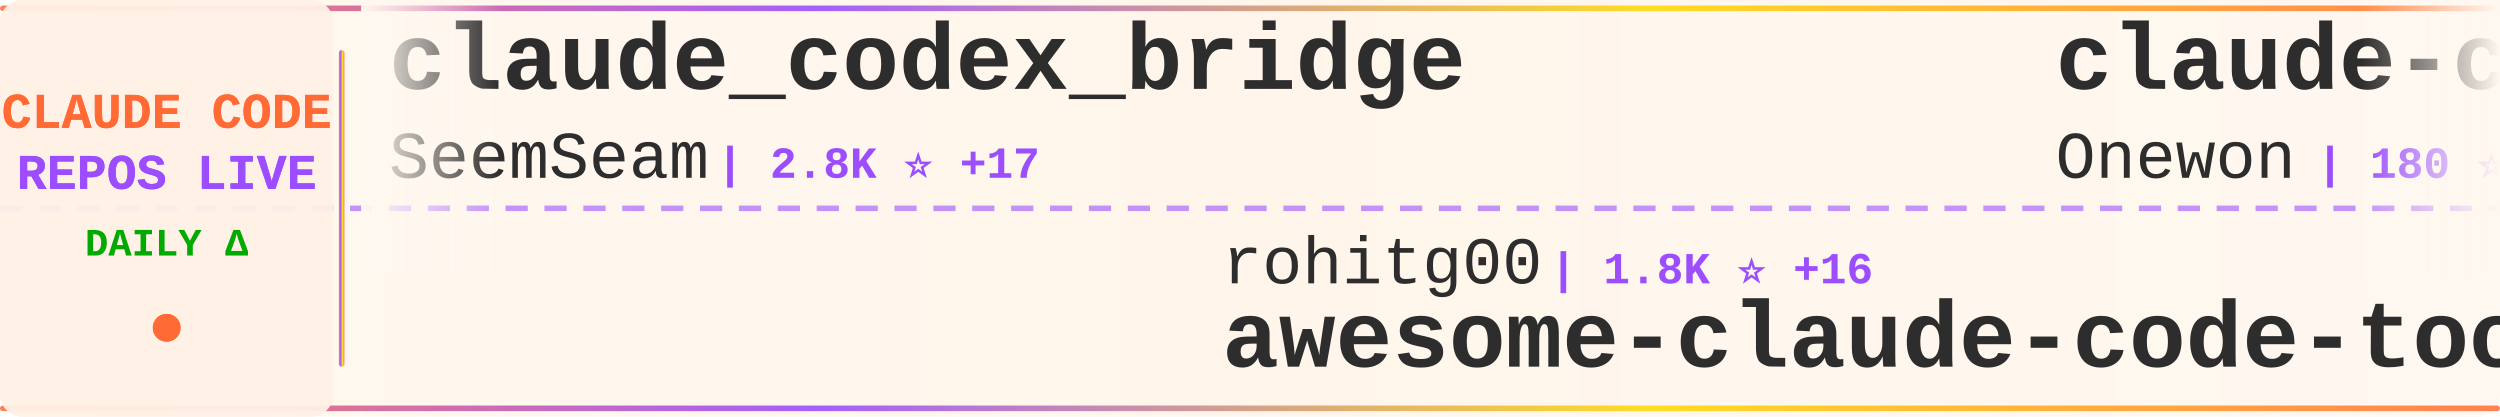
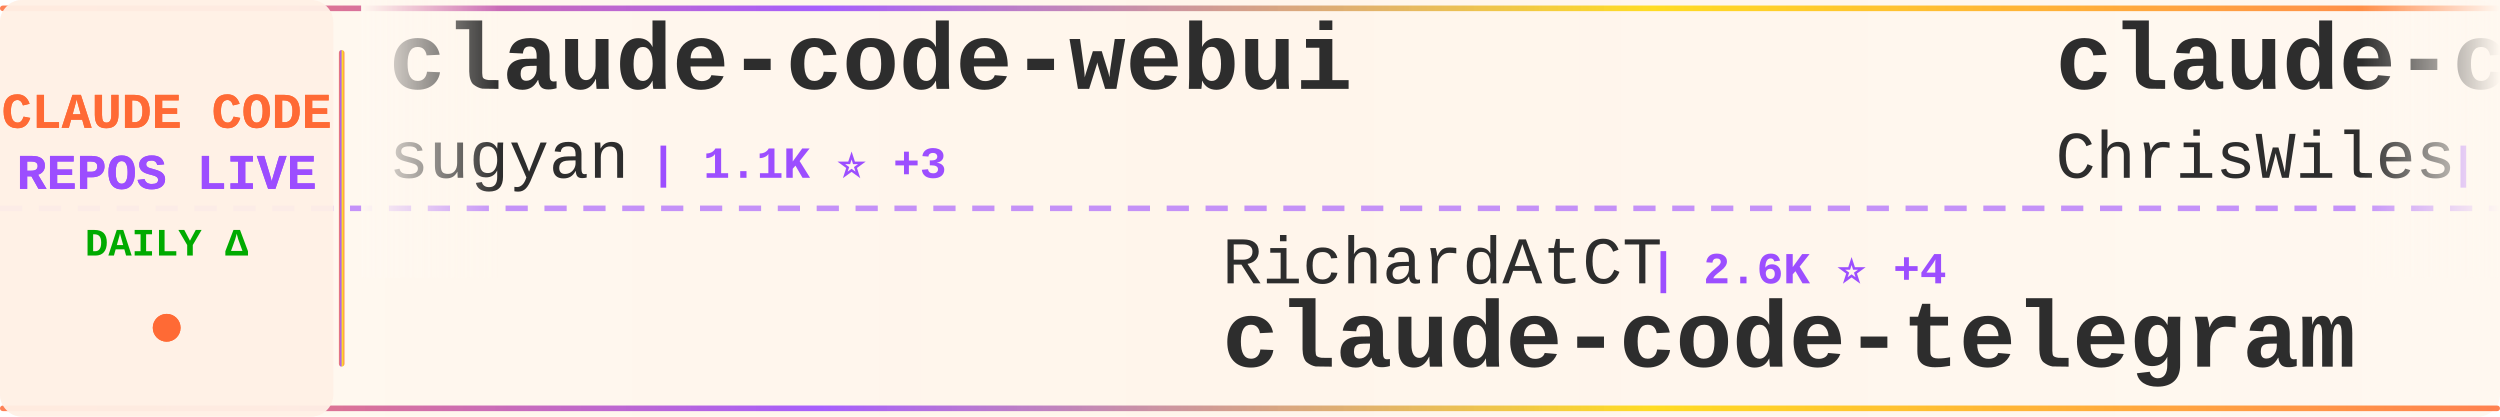
<svg xmlns="http://www.w3.org/2000/svg" width="900" height="150">
  <defs>
    <linearGradient id="tickerBg" x1="0%" y1="0%" x2="100%" y2="0%">
      <stop offset="0%" style="stop-color:#fff8f0;stop-opacity:0.98" />
      <stop offset="50%" style="stop-color:#fff5eb;stop-opacity:1" />
      <stop offset="100%" style="stop-color:#fff8f0;stop-opacity:0.98" />
    </linearGradient>
    <linearGradient id="borderGrad" x1="0%" y1="0%" x2="100%" y2="0%">
      <stop offset="0%" style="stop-color:#FF6B35;stop-opacity:0.85">
        <animate attributeName="stop-opacity" values="0.85;1;0.85" dur="2s" repeatCount="indefinite" />
      </stop>
      <stop offset="33%" style="stop-color:#9C4EFF;stop-opacity:0.9">
        <animate attributeName="stop-opacity" values="0.9;1;0.9" dur="2.2s" repeatCount="indefinite" />
      </stop>
      <stop offset="66%" style="stop-color:#FFD700;stop-opacity:0.85">
        <animate attributeName="stop-opacity" values="0.85;1;0.85" dur="1.8s" repeatCount="indefinite" />
      </stop>
      <stop offset="100%" style="stop-color:#FF6B35;stop-opacity:0.85">
        <animate attributeName="stop-opacity" values="0.85;1;0.85" dur="2s" repeatCount="indefinite" />
      </stop>
    </linearGradient>
    <filter id="textGlow">
      <feGaussianBlur stdDeviation="0.15" result="coloredBlur" />
      <feMerge>
        <feMergeNode in="coloredBlur" />
        <feMergeNode in="SourceGraphic" />
      </feMerge>
    </filter>
    <filter id="metricGlow">
      <feGaussianBlur stdDeviation="0.2" result="coloredBlur" />
      <feMerge>
        <feMergeNode in="coloredBlur" />
        <feMergeNode in="SourceGraphic" />
      </feMerge>
    </filter>
    <linearGradient id="leftFade" x1="0%" y1="0%" x2="100%" y2="0%">
      <stop offset="0%" style="stop-color:#fff8f0;stop-opacity:1" />
      <stop offset="100%" style="stop-color:#fff8f0;stop-opacity:0" />
    </linearGradient>
    <linearGradient id="rightFade" x1="0%" y1="0%" x2="100%" y2="0%">
      <stop offset="0%" style="stop-color:#fff8f0;stop-opacity:0" />
      <stop offset="100%" style="stop-color:#fff8f0;stop-opacity:1" />
    </linearGradient>
  </defs>
  <rect width="900" height="150" fill="url(#tickerBg)" rx="8" />
  <rect x="0" y="2" width="900" height="2" fill="url(#borderGrad)" rx="1" />
  <rect x="0" y="146" width="900" height="2" fill="url(#borderGrad)" rx="1" />
  <line x1="0" y1="75" x2="900" y2="75" stroke="#9C4EFF" stroke-width="2" stroke-dasharray="8 6" opacity="0.6" />
  <rect x="0" y="0" width="120" height="150" fill="#fff0e6" opacity="0.95" rx="8" />
  <text x="60" y="46" font-family="'Courier New', monospace" font-size="18" font-weight="bold" fill="#FF6B35" text-anchor="middle" filter="url(#textGlow)">
    CLAUDE CODE
  </text>
  <text x="60" y="68" font-family="'Courier New', monospace" font-size="18" font-weight="bold" fill="#9C4EFF" text-anchor="middle" filter="url(#textGlow)">
    REPOS LIVE
  </text>
  <text x="60" y="92" font-family="'Courier New', monospace" font-size="14" font-weight="bold" fill="#00aa00" text-anchor="middle">
    DAILY Δ
  </text>
  <circle cx="60" cy="118" r="5" fill="#FF6B35" filter="url(#metricGlow)">
    <animate attributeName="r" values="4;6;4" dur="1.5s" repeatCount="indefinite" />
    <animate attributeName="opacity" values="0.6;1;0.6" dur="1.5s" repeatCount="indefinite" />
  </circle>
  <rect x="122" y="18" width="2" height="114" fill="url(#borderGrad)" rx="1" />
  <clipPath id="tickerClip">
    <rect x="130" y="0" width="770" height="150" />
  </clipPath>
  <g clip-path="url(#tickerClip)">
    <g id="tickerItems">
      <animateTransform attributeName="transform" attributeType="XML" type="translate" from="0 0" to="-3000 0" dur="54s" repeatCount="indefinite" />
      <g transform="translate(0, 0)">
-         <text x="140" y="32" font-family="'Courier New', monospace" font-size="34" font-weight="bold" fill="#2d2d2d">claude_codex_bridge</text>
-         <text x="140" y="64" font-family="'Courier New', monospace" font-size="24" font-weight="normal" fill="#2d2d2d" opacity="1.0">SeemSeam</text>
-         <text x="258" y="64" font-family="'Courier New', monospace" font-size="16" font-weight="bold" fill="#9C4EFF"> | 2.8K ⭐ +17</text>
+         <text x="140" y="32" font-family="'Courier New', monospace" font-size="34" font-weight="bold" fill="#2d2d2d">claude-code-webui</text>
+         <text x="140" y="64" font-family="'Courier New', monospace" font-size="24" font-weight="normal" fill="#2d2d2d" opacity="1.0">sugyan</text>
+         <text x="234" y="64" font-family="'Courier New', monospace" font-size="16" font-weight="bold" fill="#9C4EFF"> | 1.1K ⭐ +3</text>
      </g>
      <g transform="translate(300, 0)">
-         <text x="140" y="102" font-family="'Courier New', monospace" font-size="24" font-weight="normal" fill="#2d2d2d" opacity="1.0">rohitg00</text>
-         <text x="258" y="102" font-family="'Courier New', monospace" font-size="16" font-weight="bold" fill="#9C4EFF"> | 1.8K ⭐ +16</text>
-         <text x="140" y="132" font-family="'Courier New', monospace" font-size="34" font-weight="bold" fill="#2d2d2d">awesome-claude-code-tool...</text>
+         <text x="140" y="102" font-family="'Courier New', monospace" font-size="24" font-weight="normal" fill="#2d2d2d" opacity="1.0">RichardAtCT</text>
+         <text x="294" y="102" font-family="'Courier New', monospace" font-size="16" font-weight="bold" fill="#9C4EFF"> | 2.6K ⭐ +4</text>
+         <text x="140" y="132" font-family="'Courier New', monospace" font-size="34" font-weight="bold" fill="#2d2d2d">claude-code-telegram</text>
      </g>
      <g transform="translate(600, 0)">
-         <text x="140" y="32" font-family="'Courier New', monospace" font-size="34" font-weight="bold" fill="#2d2d2d">claude-code</text>
-         <text x="140" y="64" font-family="'Courier New', monospace" font-size="24" font-weight="normal" fill="#2d2d2d" opacity="1.0">Onewon</text>
-         <text x="234" y="64" font-family="'Courier New', monospace" font-size="16" font-weight="bold" fill="#9C4EFF"> | 180 ⭐</text>
+         <text x="140" y="32" font-family="'Courier New', monospace" font-size="34" font-weight="bold" fill="#2d2d2d">claude-code-showcase</text>
+         <text x="140" y="64" font-family="'Courier New', monospace" font-size="24" font-weight="normal" fill="#2d2d2d" opacity="1.0">ChrisWiles</text>
+         <text x="282" y="64" font-family="'Courier New', monospace" font-size="16" font-weight="bold" fill="#9C4EFF"> | 5.9K ⭐ +2</text>
      </g>
      <g transform="translate(900, 0)">
-         <text x="140" y="102" font-family="'Courier New', monospace" font-size="24" font-weight="normal" fill="#2d2d2d" opacity="1.0">AprilNEA</text>
-         <text x="258" y="102" font-family="'Courier New', monospace" font-size="16" font-weight="bold" fill="#9C4EFF"> | 384 ⭐</text>
-         <text x="140" y="132" font-family="'Courier New', monospace" font-size="34" font-weight="bold" fill="#2d2d2d">claude-code-source</text>
+         <text x="140" y="102" font-family="'Courier New', monospace" font-size="24" font-weight="normal" fill="#2d2d2d" opacity="1.0">feiskyer</text>
+         <text x="258" y="102" font-family="'Courier New', monospace" font-size="16" font-weight="bold" fill="#9C4EFF"> | 1.5K ⭐ +2</text>
+         <text x="140" y="132" font-family="'Courier New', monospace" font-size="34" font-weight="bold" fill="#2d2d2d">claude-code-settings</text>
      </g>
      <g transform="translate(1200, 0)">
-         <text x="140" y="32" font-family="'Courier New', monospace" font-size="34" font-weight="bold" fill="#2d2d2d">claude-code-templates</text>
-         <text x="140" y="64" font-family="'Courier New', monospace" font-size="24" font-weight="normal" fill="#2d2d2d" opacity="1.0">davila7</text>
-         <text x="246" y="64" font-family="'Courier New', monospace" font-size="16" font-weight="bold" fill="#9C4EFF"> | 27.6K ⭐ +31</text>
+         <text x="140" y="32" font-family="'Courier New', monospace" font-size="34" font-weight="bold" fill="#2d2d2d">Claude-Code-Usage-Monito...</text>
+         <text x="140" y="64" font-family="'Courier New', monospace" font-size="24" font-weight="normal" fill="#2d2d2d" opacity="1.0">Maciek-roboblog</text>
+         <text x="342" y="64" font-family="'Courier New', monospace" font-size="16" font-weight="bold" fill="#9C4EFF"> | 8.1K ⭐ +6</text>
      </g>
      <g transform="translate(1500, 0)">
-         <text x="140" y="102" font-family="'Courier New', monospace" font-size="24" font-weight="normal" fill="#2d2d2d" opacity="1.0">isboyjc</text>
-         <text x="246" y="102" font-family="'Courier New', monospace" font-size="16" font-weight="bold" fill="#9C4EFF"> | 157 ⭐ +1</text>
-         <text x="140" y="132" font-family="'Courier New', monospace" font-size="34" font-weight="bold" fill="#2d2d2d">claude-code</text>
+         <text x="140" y="102" font-family="'Courier New', monospace" font-size="24" font-weight="normal" fill="#2d2d2d" opacity="1.0">davila7</text>
+         <text x="246" y="102" font-family="'Courier New', monospace" font-size="16" font-weight="bold" fill="#9C4EFF"> | 27.6K ⭐ +31</text>
+         <text x="140" y="132" font-family="'Courier New', monospace" font-size="34" font-weight="bold" fill="#2d2d2d">claude-code-templates</text>
      </g>
      <g transform="translate(1800, 0)">
-         <text x="140" y="32" font-family="'Courier New', monospace" font-size="34" font-weight="bold" fill="#2d2d2d">claude-code-proxy</text>
-         <text x="140" y="64" font-family="'Courier New', monospace" font-size="24" font-weight="normal" fill="#2d2d2d" opacity="1.0">1rgs</text>
-         <text x="210" y="64" font-family="'Courier New', monospace" font-size="16" font-weight="bold" fill="#9C4EFF"> | 3.6K ⭐ +3</text>
+         <text x="140" y="32" font-family="'Courier New', monospace" font-size="34" font-weight="bold" fill="#2d2d2d">claude-code-source-build</text>
+         <text x="140" y="64" font-family="'Courier New', monospace" font-size="24" font-weight="normal" fill="#2d2d2d" opacity="1.0">andrew-kramer-inno</text>
+         <text x="378" y="64" font-family="'Courier New', monospace" font-size="16" font-weight="bold" fill="#9C4EFF"> | 590 ⭐ +1</text>
      </g>
      <g transform="translate(2100, 0)">
-         <text x="140" y="102" font-family="'Courier New', monospace" font-size="24" font-weight="normal" fill="#2d2d2d" opacity="1.0">xorespesp</text>
-         <text x="270" y="102" font-family="'Courier New', monospace" font-size="16" font-weight="bold" fill="#9C4EFF"> | 225 ⭐</text>
-         <text x="140" y="132" font-family="'Courier New', monospace" font-size="34" font-weight="bold" fill="#2d2d2d">claude-code</text>
+         <text x="140" y="102" font-family="'Courier New', monospace" font-size="24" font-weight="normal" fill="#2d2d2d" opacity="1.0">luyao618</text>
+         <text x="258" y="102" font-family="'Courier New', monospace" font-size="16" font-weight="bold" fill="#9C4EFF"> | 1.4K ⭐ +2</text>
+         <text x="140" y="132" font-family="'Courier New', monospace" font-size="34" font-weight="bold" fill="#2d2d2d">Claude-Code-Source-Study</text>
      </g>
      <g transform="translate(2400, 0)">
-         <text x="140" y="32" font-family="'Courier New', monospace" font-size="34" font-weight="bold" fill="#2d2d2d">claude-code</text>
-         <text x="140" y="64" font-family="'Courier New', monospace" font-size="24" font-weight="normal" fill="#2d2d2d" opacity="1.0">claude-code-best</text>
-         <text x="354" y="64" font-family="'Courier New', monospace" font-size="16" font-weight="bold" fill="#9C4EFF"> | 18.9K ⭐ +86</text>
+         <text x="140" y="32" font-family="'Courier New', monospace" font-size="34" font-weight="bold" fill="#2d2d2d">claude-code-engineering</text>
+         <text x="140" y="64" font-family="'Courier New', monospace" font-size="24" font-weight="normal" fill="#2d2d2d" opacity="1.0">huangjia2019</text>
+         <text x="306" y="64" font-family="'Courier New', monospace" font-size="16" font-weight="bold" fill="#9C4EFF"> | 702 ⭐ +7</text>
      </g>
      <g transform="translate(2700, 0)">
-         <text x="140" y="102" font-family="'Courier New', monospace" font-size="24" font-weight="normal" fill="#2d2d2d" opacity="1.0">Windy3f3f3f3f</text>
-         <text x="318" y="102" font-family="'Courier New', monospace" font-size="16" font-weight="bold" fill="#9C4EFF"> | 2.5K ⭐ +19</text>
-         <text x="140" y="132" font-family="'Courier New', monospace" font-size="34" font-weight="bold" fill="#2d2d2d">how-claude-code-works</text>
+         <text x="140" y="102" font-family="'Courier New', monospace" font-size="24" font-weight="normal" fill="#2d2d2d" opacity="1.0">multica-ai</text>
+         <text x="282" y="102" font-family="'Courier New', monospace" font-size="16" font-weight="bold" fill="#9C4EFF"> | 154.0K ⭐ +2.9K</text>
+         <text x="140" y="132" font-family="'Courier New', monospace" font-size="34" font-weight="bold" fill="#2d2d2d">andrej-karpathy-skills</text>
      </g>
      <g transform="translate(3000, 0)">
-         <text x="140" y="32" font-family="'Courier New', monospace" font-size="34" font-weight="bold" fill="#2d2d2d">claude_codex_bridge</text>
-         <text x="140" y="64" font-family="'Courier New', monospace" font-size="24" font-weight="normal" fill="#2d2d2d" opacity="1.0">SeemSeam</text>
-         <text x="258" y="64" font-family="'Courier New', monospace" font-size="16" font-weight="bold" fill="#9C4EFF"> | 2.8K ⭐ +17</text>
+         <text x="140" y="32" font-family="'Courier New', monospace" font-size="34" font-weight="bold" fill="#2d2d2d">claude-code-webui</text>
+         <text x="140" y="64" font-family="'Courier New', monospace" font-size="24" font-weight="normal" fill="#2d2d2d" opacity="1.0">sugyan</text>
+         <text x="234" y="64" font-family="'Courier New', monospace" font-size="16" font-weight="bold" fill="#9C4EFF"> | 1.1K ⭐ +3</text>
      </g>
      <g transform="translate(3300, 0)">
-         <text x="140" y="102" font-family="'Courier New', monospace" font-size="24" font-weight="normal" fill="#2d2d2d" opacity="1.0">rohitg00</text>
-         <text x="258" y="102" font-family="'Courier New', monospace" font-size="16" font-weight="bold" fill="#9C4EFF"> | 1.8K ⭐ +16</text>
-         <text x="140" y="132" font-family="'Courier New', monospace" font-size="34" font-weight="bold" fill="#2d2d2d">awesome-claude-code-tool...</text>
+         <text x="140" y="102" font-family="'Courier New', monospace" font-size="24" font-weight="normal" fill="#2d2d2d" opacity="1.0">RichardAtCT</text>
+         <text x="294" y="102" font-family="'Courier New', monospace" font-size="16" font-weight="bold" fill="#9C4EFF"> | 2.6K ⭐ +4</text>
+         <text x="140" y="132" font-family="'Courier New', monospace" font-size="34" font-weight="bold" fill="#2d2d2d">claude-code-telegram</text>
      </g>
      <g transform="translate(3600, 0)">
-         <text x="140" y="32" font-family="'Courier New', monospace" font-size="34" font-weight="bold" fill="#2d2d2d">claude-code</text>
-         <text x="140" y="64" font-family="'Courier New', monospace" font-size="24" font-weight="normal" fill="#2d2d2d" opacity="1.0">Onewon</text>
-         <text x="234" y="64" font-family="'Courier New', monospace" font-size="16" font-weight="bold" fill="#9C4EFF"> | 180 ⭐</text>
+         <text x="140" y="32" font-family="'Courier New', monospace" font-size="34" font-weight="bold" fill="#2d2d2d">claude-code-showcase</text>
+         <text x="140" y="64" font-family="'Courier New', monospace" font-size="24" font-weight="normal" fill="#2d2d2d" opacity="1.0">ChrisWiles</text>
+         <text x="282" y="64" font-family="'Courier New', monospace" font-size="16" font-weight="bold" fill="#9C4EFF"> | 5.9K ⭐ +2</text>
      </g>
      <g transform="translate(3900, 0)">
-         <text x="140" y="102" font-family="'Courier New', monospace" font-size="24" font-weight="normal" fill="#2d2d2d" opacity="1.0">AprilNEA</text>
-         <text x="258" y="102" font-family="'Courier New', monospace" font-size="16" font-weight="bold" fill="#9C4EFF"> | 384 ⭐</text>
-         <text x="140" y="132" font-family="'Courier New', monospace" font-size="34" font-weight="bold" fill="#2d2d2d">claude-code-source</text>
+         <text x="140" y="102" font-family="'Courier New', monospace" font-size="24" font-weight="normal" fill="#2d2d2d" opacity="1.0">feiskyer</text>
+         <text x="258" y="102" font-family="'Courier New', monospace" font-size="16" font-weight="bold" fill="#9C4EFF"> | 1.5K ⭐ +2</text>
+         <text x="140" y="132" font-family="'Courier New', monospace" font-size="34" font-weight="bold" fill="#2d2d2d">claude-code-settings</text>
      </g>
    </g>
  </g>
  <rect x="130" y="0" width="50" height="100" fill="url(#leftFade)" />
  <rect x="850" y="0" width="50" height="100" fill="url(#rightFade)" />
</svg>
